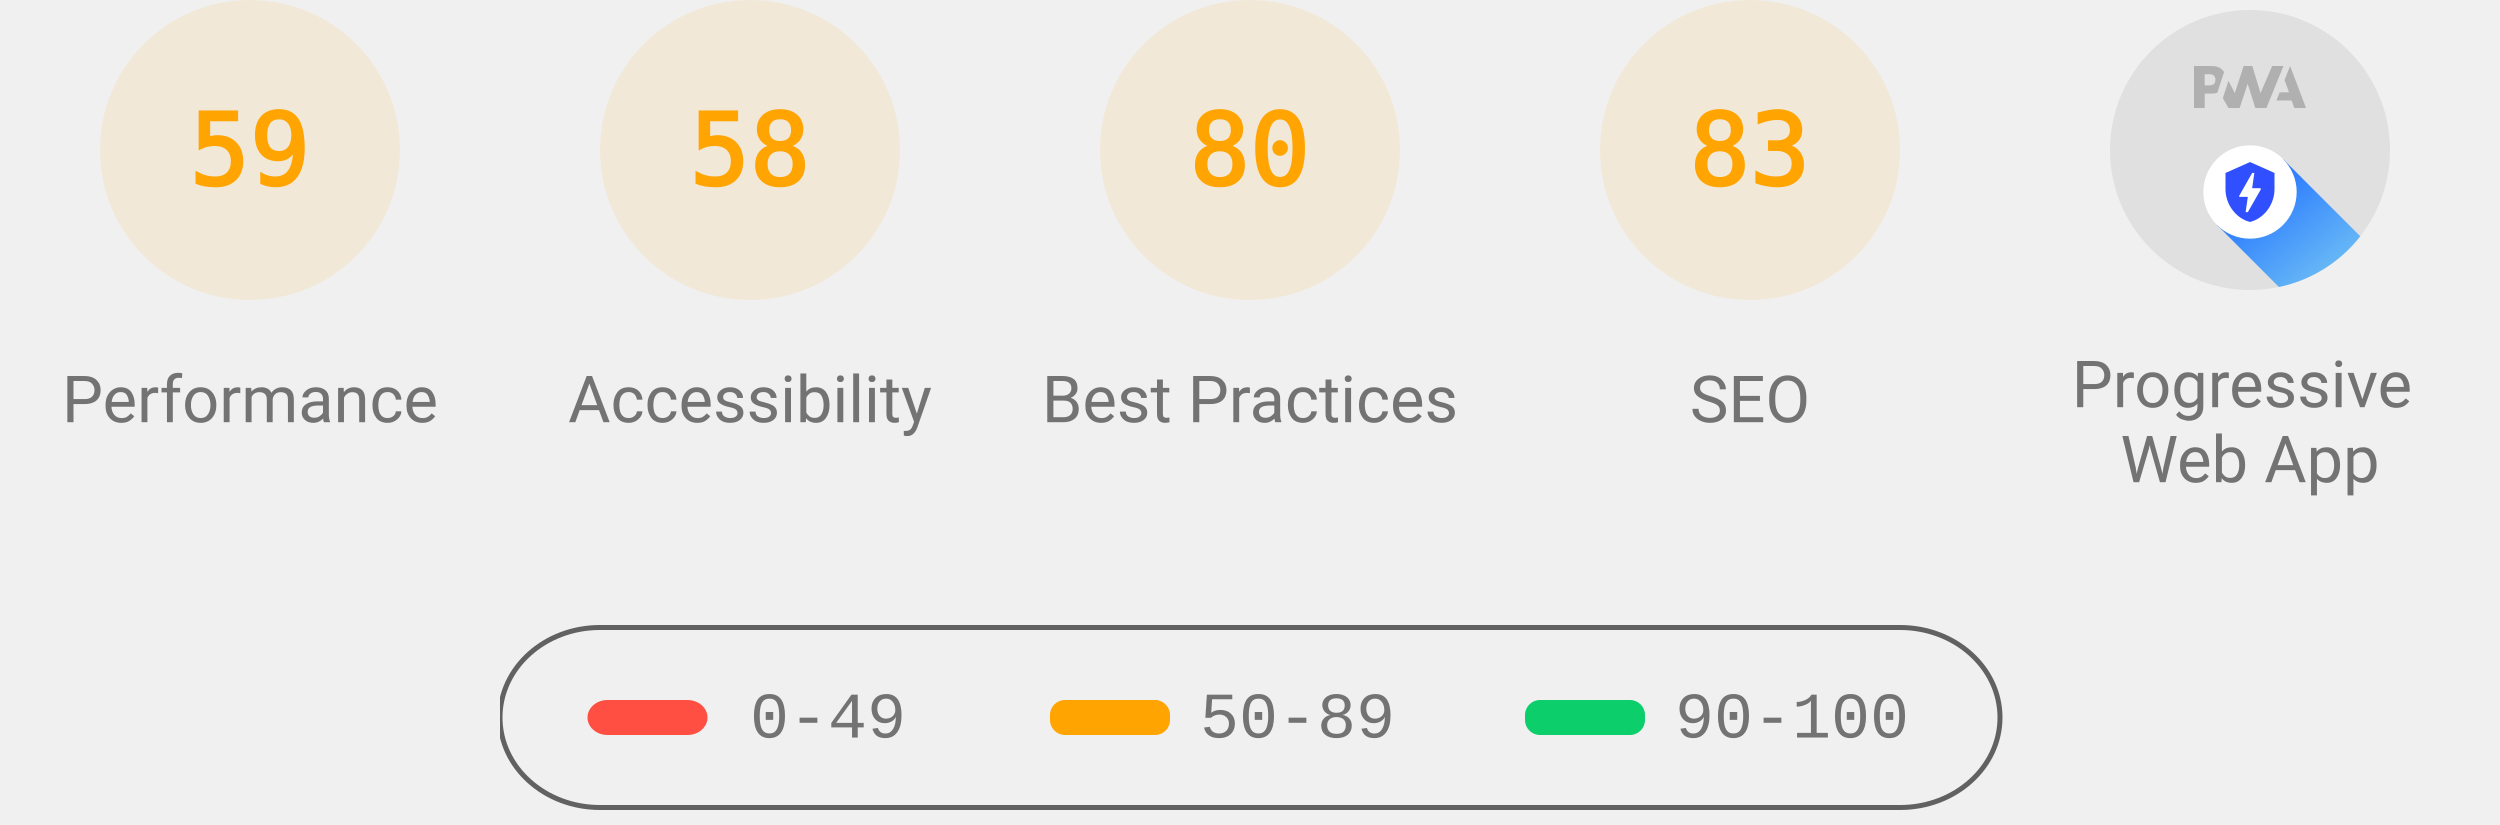
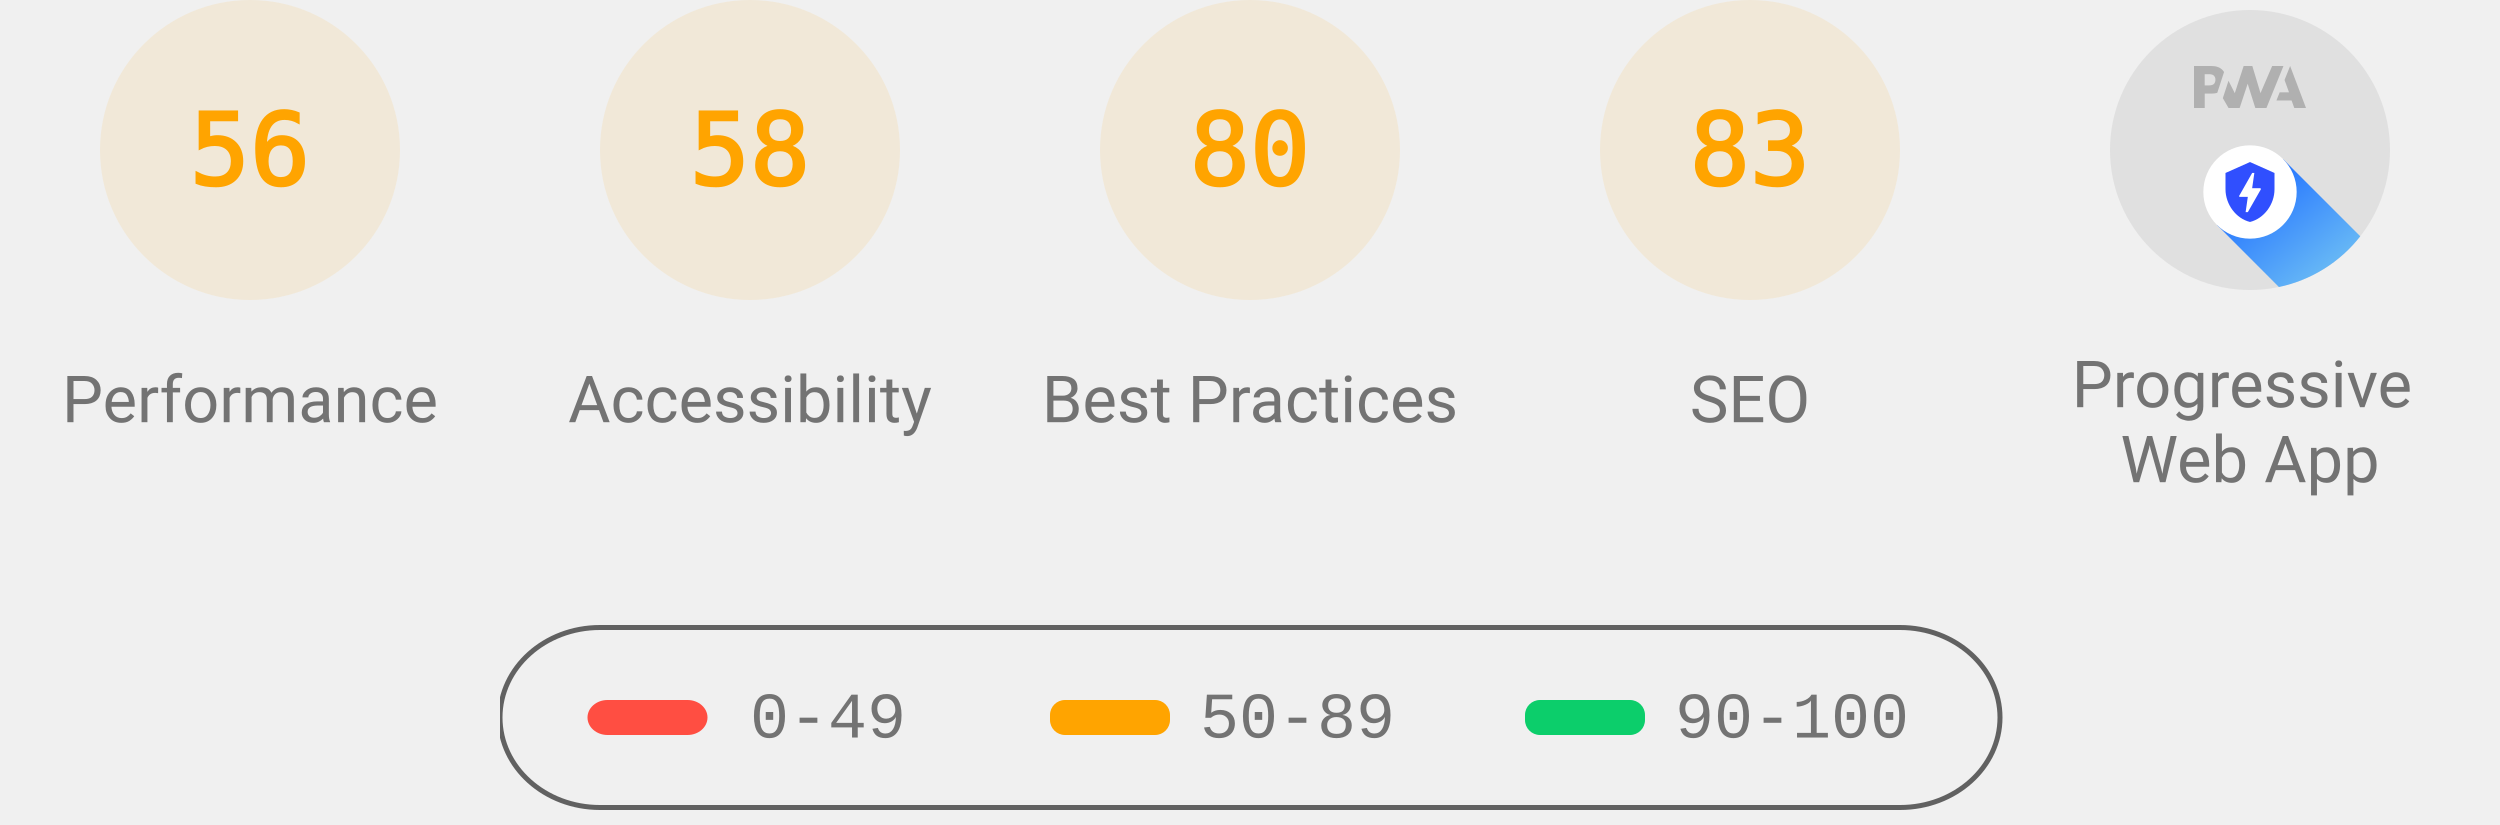
<svg xmlns="http://www.w3.org/2000/svg" class="theme--agnostic" fill="none" width="1000" height="330">
  <style>
			.gauge-base {
				opacity: 0.1
			}

			.gauge-arc {
				fill: none;
				animation-delay: 250ms;
				stroke-linecap: round;
				transform: rotate(-90deg);
				transform-origin: 100px 60px;
				animation: load-gauge 1s ease forwards
			}

			.guage-text {
				font-size: 40px;
				font-family: monospace;
				text-align: center
			}

			.guage-red {
				color: #ff4e42;
				fill: #ff4e42;
				stroke: #ff4e42
			}
			.guage-orange {
				color: #ffa400;
				fill: #ffa400;
				stroke: #ffa400
			}
			.guage-green {
				color: #0cce6b;
				fill: #0cce6b;
				stroke: #0cce6b
			}
			.theme--agnostic .guage-undefined {
				color: #5c5c5c;
				fill: #5c5c5c;
				stroke: #5c5c5c
			}
			.theme--light .guage-undefined {
				color: #1e1e1e;
				fill: #1e1e1e;
				stroke: #1e1e1e
			}
			.theme--dark .guage-undefined {
				color: #f5f5f5;
				fill: #f5f5f5;
				stroke: #f5f5f5
			}

			.guage-title {
				stroke: none;
				font-size: 26px;
				line-height: 26px;
				font-family: Roboto, Halvetica, Arial, sans-serif
			}
			.metric.guage-title {
				font-family: 'Courier New', Courier, monospace
			}
			.theme--agnostic .guage-title {
				color: #737373;
				fill: #737373
			}
			.theme--light .guage-title {
				color: #212121;
				fill: #212121
			}
			.theme--dark .guage-title {
				color: #f5f5f5;
				fill: #f5f5f5
			}

			@keyframes load-gauge {
				from {
					stroke-dasharray: 0 352.858
				}
			}
			.lh-gauge--pwa__disc {
				fill: #e0e0e0
			}
			.lh-gauge--pwa__logo {
				position: relative;
				fill: #b0b0b0
			}
			.lh-gauge--pwa__invisible {
				display: none
			}
			.lh-gauge--pwa__visible {
				display: inline
			}
			.guage-invisible {
				display: none
			}
			.lh-gauge--pwa__logo--primary-color {
				fill: #304ffe
			}
			.theme--agnostic .lh-gauge--pwa__logo--secondary-color {
				fill: #787878
			}
			.theme--light .lh-gauge--pwa__logo--secondary-color {
				fill: #3d3d3d
			}
			.theme--dark .lh-gauge--pwa__logo--secondary-color {
				fill: #d8b6b6
			}
			.theme--light #svg_2 {
				stroke: #00000022
			}
			.theme--agnostic #svg_2 {
				stroke: #616161
			}
			.theme--light #svg_2 {
				stroke: #00000022
			}
			.theme--dark #svg_2 {
				stroke: #f5f5f566
			}
		</style>
  <svg class="guage-div guage-perf guage-orange" viewBox="0 0 200 200" width="200" height="200" x="0" y="0">
    <circle class="gauge-base" r="56" cx="100" cy="60" stroke-width="8" />
-     <circle class="gauge-arc guage-arc-1" r="56" cx="100" cy="60" stroke-width="8" style="stroke-dasharray: 207.596, 351.858;" />
-     <text class="guage-text" x="100px" y="60px" alignment-baseline="central" dominant-baseline="central" text-anchor="middle">59</text>
+     <circle class="gauge-arc guage-arc-1" r="56" cx="100" cy="60" stroke-width="8" style="stroke-dasharray: 197.04, 351.858;" />
+     <text class="guage-text" x="100px" y="60px" alignment-baseline="central" dominant-baseline="central" text-anchor="middle">56</text>
    <text class="guage-title" x="100px" y="160px" alignment-baseline="central" dominant-baseline="central" text-anchor="middle">Performance</text>
  </svg>
  <svg class="guage-div guage-acc guage-orange" viewBox="0 0 200 200" width="200" height="200" x="200" y="0">
    <circle class="gauge-base" r="56" cx="100" cy="60" stroke-width="8" />
    <circle class="gauge-arc guage-arc-2" r="56" cx="100" cy="60" stroke-width="8" style="stroke-dasharray: 204.078, 351.858;" />
    <text class="guage-text" x="100px" y="60px" alignment-baseline="central" dominant-baseline="central" text-anchor="middle">58</text>
    <text class="guage-title" x="100px" y="160px" alignment-baseline="central" dominant-baseline="central" text-anchor="middle">Accessibility</text>
  </svg>
  <svg class="guage-div guage-best guage-orange" viewBox="0 0 200 200" width="200" height="200" x="400" y="0">
    <circle class="gauge-base" r="56" cx="100" cy="60" stroke-width="8" />
    <circle class="gauge-arc guage-arc-3" r="56" cx="100" cy="60" stroke-width="8" style="stroke-dasharray: 281.486, 351.858;" />
    <text class="guage-text" x="100px" y="60px" alignment-baseline="central" dominant-baseline="central" text-anchor="middle">80</text>
    <text class="guage-title" x="100px" y="160px" alignment-baseline="central" dominant-baseline="central" text-anchor="middle">Best Practices</text>
  </svg>
  <svg class="guage-div guage-seo guage-orange" viewBox="0 0 200 200" width="200" height="200" x="600" y="0">
    <circle class="gauge-base" r="56" cx="100" cy="60" stroke-width="8" />
    <circle class="gauge-arc guage-arc-4" r="56" cx="100" cy="60" stroke-width="8" style="stroke-dasharray: 292.042, 351.858;" />
    <text class="guage-text" x="100px" y="60px" alignment-baseline="central" dominant-baseline="central" text-anchor="middle">83</text>
    <text class="guage-title" x="100px" y="160px" alignment-baseline="central" dominant-baseline="central" text-anchor="middle">SEO</text>
  </svg>
  <svg class="guage-div guage-pwa " viewBox="0 0 200 200" width="200" height="200" x="800" y="0">
    <svg viewBox="0 0 60 60" width="112" height="112" x="44" y="4">
      <defs>
        <linearGradient id="lh-gauge--pwa__check-circle__gradient-0" x1="50%" y1="0%" x2="50%" y2="100%">
          <stop stop-color="#00C852" offset="0%" />
          <stop stop-color="#009688" offset="100%" />
        </linearGradient>
        <linearGradient id="lh-gauge--pwa__installable__shadow-gradient-0" x1="76.056%" x2="24.111%" y1="82.995%" y2="24.735%">
          <stop stop-color="#A5D6A7" offset="0%" />
          <stop stop-color="#80CBC4" offset="100%" />
        </linearGradient>
        <linearGradient id="lh-gauge--pwa__fast-reliable__shadow-gradient-0" x1="76.056%" y1="82.995%" x2="25.678%" y2="26.493%">
          <stop stop-color="#64B5F6" offset="0%" />
          <stop stop-color="#2979FF" offset="100%" />
        </linearGradient>
        <g id="lh-gauge--pwa__fast-reliable-badge-0">
          <circle fill="#FFFFFF" cx="10" cy="10" r="10" />
          <path fill="#304FFE" d="M10 3.58l5.25 2.34v3.5c0 3.23-2.24 6.26-5.25 7-3.01-.74-5.25-3.77-5.25-7v-3.5L10 3.58zm-.47 10.74l2.76-4.83.03-.07c.04-.08 0-.24-.22-.24h-1.64l.47-3.26h-.47l-2.7 4.77c-.02.01.05-.1-.04.05-.09.16-.1.31.18.31h1.63l-.47 3.27h.47z" />
        </g>
        <g id="lh-gauge--pwa__installable-badge-0">
          <circle fill="#FFFFFF" cx="10" cy="10" r="10" />
          <path fill="#009688" d="M10 4.167A5.835 5.835 0 0 0 4.167 10 5.835 5.835 0 0 0 10 15.833 5.835 5.835 0 0 0 15.833 10 5.835 5.835 0 0 0 10 4.167zm2.917 6.416h-2.334v2.334H9.417v-2.334H7.083V9.417h2.334V7.083h1.166v2.334h2.334v1.166z" />
        </g>
      </defs>
      <g stroke="none" fill-rule="nonzero">
        <circle class="lh-gauge--pwa__disc" cx="30" cy="30" r="30" />
        <g class="lh-gauge--pwa__logo">
          <path d="M35.66 19.39l.7-1.75h2L37.4 15 38.6 12l3.4 9h-2.51l-.58-1.61z" />
          <path d="M33.52 21l3.65-9h-2.42l-2.5 5.82L30.5 12h-1.86l-1.9 5.82-1.35-2.65-1.21 3.72L25.4 21h2.38l1.72-5.2 1.64 5.2z" />
          <path fill-rule="nonzero" d="M20.3 17.91h1.48c.45 0 .85-.05 1.2-.15l.39-1.18 1.07-3.3a2.64 2.64 0 0 0-.28-.37c-.55-.6-1.36-.91-2.42-.91H18v9h2.3V17.9zm1.96-3.84c.22.22.33.5.33.87 0 .36-.1.65-.29.87-.2.23-.59.35-1.15.35h-.86v-2.41h.87c.52 0 .89.1 1.1.32z" />
        </g>
        <rect class="lh-gauge--pwa__component lh-gauge--pwa__na-line lh-gauge--pwa__invisible" fill="#FFFFFF" x="20" y="32" width="20" height="4" rx="2" />
        <g class="lh-gauge--pwa__component lh-gauge--pwa__fast-reliable-badge lh-gauge--pwa__visible" transform="translate(20, 29)">
          <path fill="url(#lh-gauge--pwa__fast-reliable__shadow-gradient-0)" d="M33.63 19.49A30 30 0 0 1 16.2 30.36L3 17.14 17.14 3l16.49 16.49z" />
          <use href="#lh-gauge--pwa__fast-reliable-badge-0" />
        </g>
        <g class="lh-gauge--pwa__component lh-gauge--pwa__installable-badge lh-gauge--pwa__invisible" transform="translate(20, 29)">
          <path fill="url(#lh-gauge--pwa__installable__shadow-gradient-0)" d="M33.629 19.487c-4.272 5.453-10.391 9.39-17.415 10.869L3 17.142 17.142 3 33.63 19.487z" />
          <use href="#lh-gauge--pwa__installable-badge-0" />
        </g>
        <g class="lh-gauge--pwa__component lh-gauge--pwa__fast-reliable-installable-badges lh-gauge--pwa__invisible">
          <g transform="translate(8, 29)">
            <path fill="url(#lh-gauge--pwa__fast-reliable__shadow-gradient-0)" d="M16.321 30.463L3 17.143 17.142 3l22.365 22.365A29.864 29.864 0 0 1 22 31c-1.942 0-3.84-.184-5.679-.537z" />
            <use href="#lh-gauge--pwa__fast-reliable-badge-0" />
          </g>
          <g transform="translate(32, 29)">
            <path fill="url(#lh-gauge--pwa__installable__shadow-gradient-0)" d="M25.982 11.84a30.107 30.107 0 0 1-13.08 15.203L3 17.143 17.142 3l8.84 8.84z" />
            <use href="#lh-gauge--pwa__installable-badge-0" />
          </g>
        </g>
        <g class="lh-gauge--pwa__component lh-gauge--pwa__check-circle lh-gauge--pwa__invisible" transform="translate(18, 28)">
          <circle fill="#FFFFFF" cx="12" cy="12" r="12" />
          <path fill="url(#lh-gauge--pwa__check-circle__gradient-0)" d="M12 2a10 10 0 1 0 0 20 10 10 0 0 0 0-20zm-2 15l-5-5 1.41-1.41L10 14.17l7.59-7.59L19 8l-9 9z" />
        </g>
      </g>
    </svg>
    <text class="guage-title" y="160px" alignment-baseline="central" dominant-baseline="central" text-anchor="middle">
      <tspan x="100px" dy="-6px">Progressive</tspan>
      <tspan x="100px" dy="30px">Web App</tspan>
    </text>
  </svg>
  <svg width="604" height="76" x="200" y="250">
    <g>
      <rect fill="none" id="canvas_background" height="80" width="604" y="-1" x="-1" />
      <g display="none" overflow="visible" y="0" x="0" height="100%" width="100%" id="canvasGrid">
        <rect fill="url(#gridpattern)" stroke-width="0" y="0" x="0" height="100%" width="100%" />
      </g>
    </g>
    <g>
      <rect fill-opacity="0" stroke-width="2" rx="40" id="svg_2" height="72" width="600" y="1" x="0" fill="#000000" />
      <rect stroke="#000" rx="8" id="svg_3" height="14" width="48" y="30" x="35" stroke-opacity="null" stroke-width="0" fill="#ff4e42" />
      <rect stroke="#000" rx="6" id="svg_4" height="14" width="48" y="30" x="220" stroke-opacity="null" stroke-width="0" fill="#ffa400" />
      <rect stroke="#000" rx="6" id="svg_5" height="14" width="48" y="30" x="410" stroke-opacity="null" stroke-width="0" fill="#0cce6b" />
      <text class="metric guage-title" xml:space="preserve" text-anchor="start" font-size="26" id="svg_6" y="45" x="100" stroke-opacity="null" stroke-width="0" stroke="#000">0-49</text>
      <text class="metric guage-title" xml:space="preserve" text-anchor="start" font-size="26" id="svg_7" y="45" x="280" stroke-opacity="null" stroke-width="0" stroke="#000">50-89</text>
      <text class="metric guage-title" xml:space="preserve" text-anchor="start" font-size="26" id="svg_8" y="45" x="470" stroke-opacity="null" stroke-width="0" stroke="#000">90-100</text>
    </g>
  </svg>
</svg>
